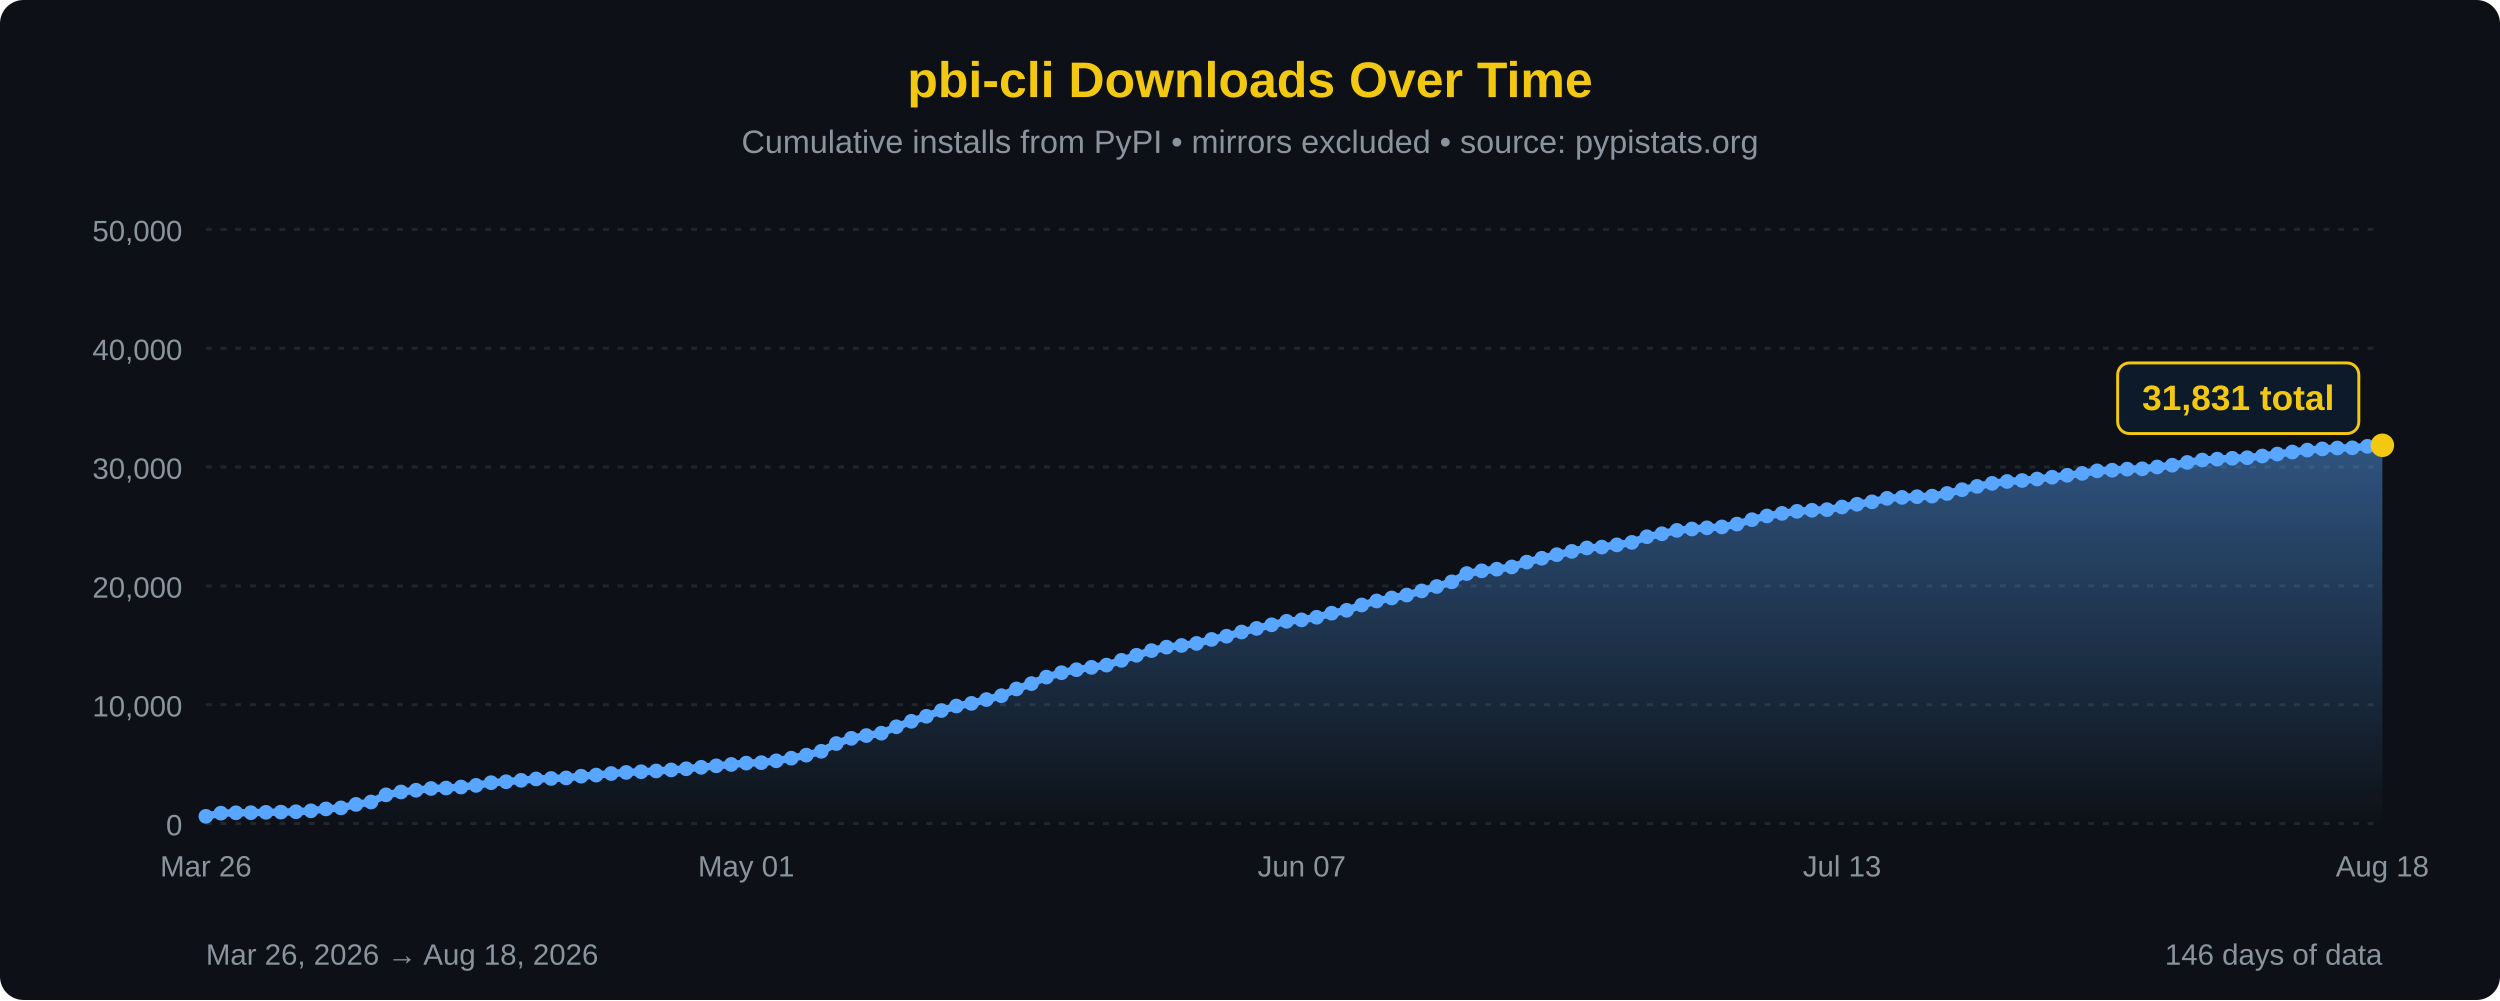
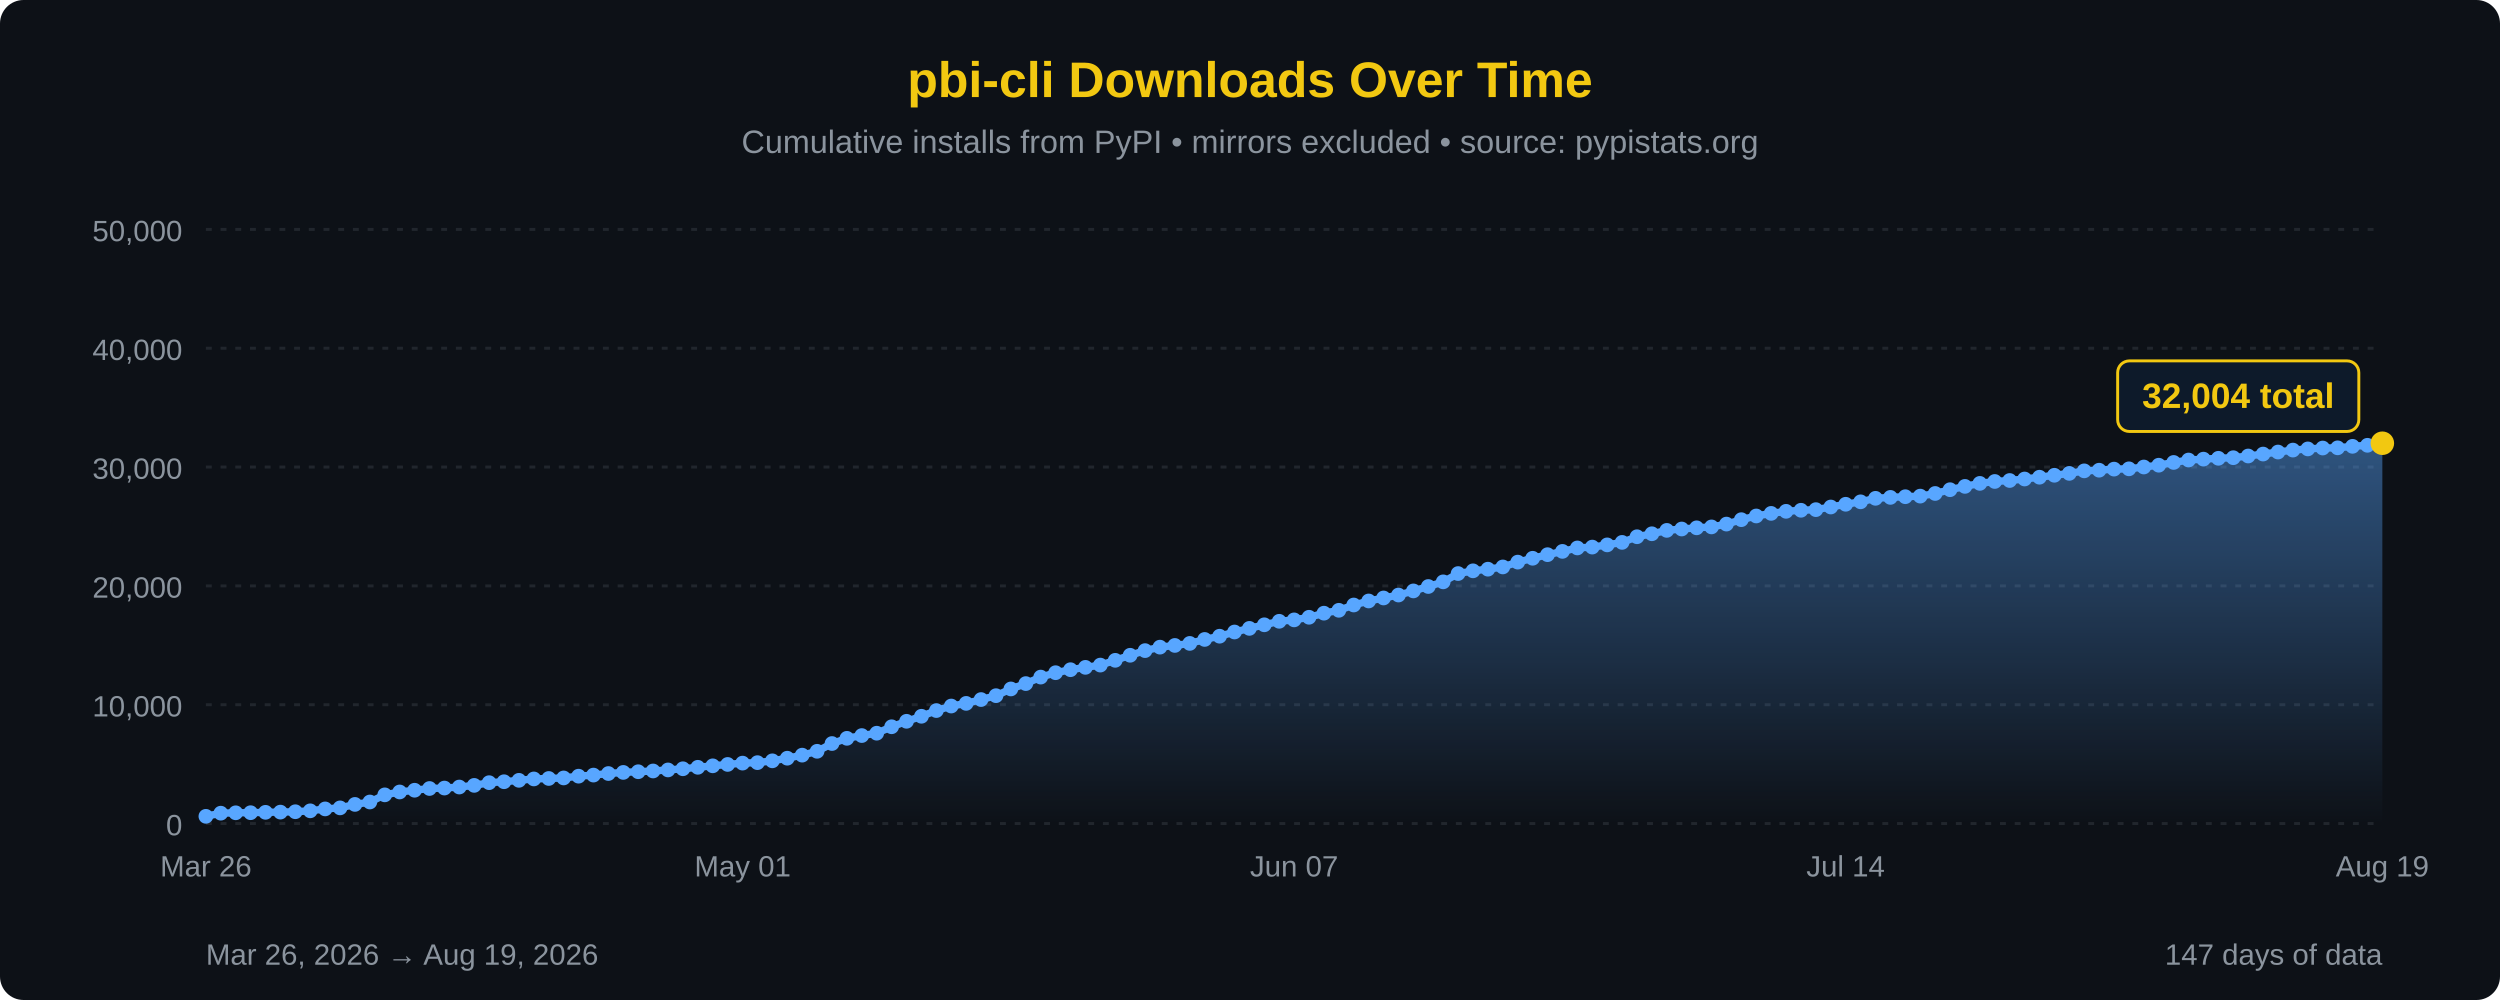
<svg xmlns="http://www.w3.org/2000/svg" width="850" height="340" viewBox="0 0 850 340">
  <defs>
    <linearGradient id="areaFill" x1="0" y1="0" x2="0" y2="1">
      <stop offset="0%" stop-color="#58a6ff" stop-opacity="0.45" />
      <stop offset="100%" stop-color="#58a6ff" stop-opacity="0" />
    </linearGradient>
  </defs>
  <rect width="100%" height="100%" fill="#0d1117" rx="8" />
  <text x="425" y="33" font-family="'Segoe UI', Arial, sans-serif" font-size="17" fill="#F2C811" text-anchor="middle" font-weight="bold">pbi-cli Downloads Over Time</text>
  <text x="425" y="52" font-family="'Segoe UI', Arial, sans-serif" font-size="11" fill="#8b949e" text-anchor="middle">Cumulative installs from PyPI • mirrors excluded • source: pypistats.org</text>
  <line x1="70" y1="280.0" x2="810" y2="280.0" stroke="#21262d" stroke-width="1" stroke-dasharray="2,3" />
  <line x1="70" y1="239.6" x2="810" y2="239.6" stroke="#21262d" stroke-width="1" stroke-dasharray="2,3" />
  <line x1="70" y1="199.2" x2="810" y2="199.2" stroke="#21262d" stroke-width="1" stroke-dasharray="2,3" />
  <line x1="70" y1="158.8" x2="810" y2="158.8" stroke="#21262d" stroke-width="1" stroke-dasharray="2,3" />
  <line x1="70" y1="118.4" x2="810" y2="118.4" stroke="#21262d" stroke-width="1" stroke-dasharray="2,3" />
  <line x1="70" y1="78.0" x2="810" y2="78.0" stroke="#21262d" stroke-width="1" stroke-dasharray="2,3" />
  <text x="62" y="284.0" font-family="'Segoe UI', Arial, sans-serif" font-size="10" fill="#8b949e" text-anchor="end">0</text>
  <text x="62" y="243.6" font-family="'Segoe UI', Arial, sans-serif" font-size="10" fill="#8b949e" text-anchor="end">10,000</text>
  <text x="62" y="203.2" font-family="'Segoe UI', Arial, sans-serif" font-size="10" fill="#8b949e" text-anchor="end">20,000</text>
  <text x="62" y="162.8" font-family="'Segoe UI', Arial, sans-serif" font-size="10" fill="#8b949e" text-anchor="end">30,000</text>
  <text x="62" y="122.4" font-family="'Segoe UI', Arial, sans-serif" font-size="10" fill="#8b949e" text-anchor="end">40,000</text>
  <text x="62" y="82.0" font-family="'Segoe UI', Arial, sans-serif" font-size="10" fill="#8b949e" text-anchor="end">50,000</text>
-   <path d="M 70.00,280 L 70.00,277.55 L 75.10,276.48 L 80.21,276.35 L 85.31,276.32 L 90.41,276.19 L 95.52,276.12 L 100.62,275.99 L 105.72,275.68 L 110.83,275.03 L 115.93,274.68 L 121.03,273.50 L 126.14,272.68 L 131.24,270.25 L 136.34,269.27 L 141.45,268.68 L 146.55,268.09 L 151.66,267.94 L 156.76,267.59 L 161.86,267.03 L 166.97,266.11 L 172.07,265.79 L 177.17,265.31 L 182.28,264.84 L 187.38,264.68 L 192.48,264.50 L 197.59,263.90 L 202.69,263.53 L 207.79,263.00 L 212.90,262.62 L 218.00,262.39 L 223.10,262.13 L 228.21,261.78 L 233.31,261.38 L 238.41,260.88 L 243.52,260.38 L 248.62,259.91 L 253.72,259.46 L 258.83,259.30 L 263.93,258.68 L 269.03,257.79 L 274.14,256.75 L 279.24,255.44 L 284.34,252.80 L 289.45,251.03 L 294.55,250.09 L 299.66,249.29 L 304.76,247.10 L 309.86,245.24 L 314.97,243.53 L 320.07,241.59 L 325.17,240.05 L 330.28,239.15 L 335.38,237.85 L 340.48,236.53 L 345.59,234.24 L 350.69,232.42 L 355.79,230.21 L 360.90,228.72 L 366.00,227.70 L 371.10,226.90 L 376.21,226.13 L 381.31,224.51 L 386.41,222.79 L 391.52,221.21 L 396.62,220.03 L 401.72,219.45 L 406.83,218.76 L 411.93,217.41 L 417.03,216.31 L 422.14,214.88 L 427.24,213.65 L 432.34,212.43 L 437.45,211.24 L 442.55,210.76 L 447.66,209.87 L 452.76,208.48 L 457.86,207.50 L 462.97,205.70 L 468.07,204.33 L 473.17,203.31 L 478.28,202.31 L 483.38,200.91 L 488.48,199.41 L 493.59,197.83 L 498.69,195.01 L 503.79,194.08 L 508.90,193.52 L 514.00,192.76 L 519.10,191.12 L 524.21,189.81 L 529.31,188.59 L 534.41,187.47 L 539.52,186.30 L 544.62,186.01 L 549.72,185.26 L 554.83,184.41 L 559.93,182.49 L 565.03,181.48 L 570.14,180.33 L 575.24,179.86 L 580.34,179.46 L 585.45,179.15 L 590.55,178.19 L 595.66,176.69 L 600.76,175.43 L 605.86,174.55 L 610.97,173.85 L 616.07,173.49 L 621.17,173.28 L 626.28,172.38 L 631.38,171.45 L 636.48,170.62 L 641.59,169.43 L 646.69,169.11 L 651.79,168.88 L 656.90,168.68 L 662.00,167.78 L 667.10,166.50 L 672.21,165.37 L 677.31,164.35 L 682.41,163.70 L 687.52,163.37 L 692.62,162.86 L 697.72,162.25 L 702.83,161.59 L 707.93,160.95 L 713.03,160.09 L 718.14,159.87 L 723.24,159.50 L 728.34,159.40 L 733.45,158.78 L 738.55,158.17 L 743.66,157.23 L 748.76,156.41 L 753.86,156.11 L 758.97,155.82 L 764.07,155.62 L 769.17,155.04 L 774.28,154.38 L 779.38,153.69 L 784.48,153.03 L 789.59,152.63 L 794.69,152.33 L 799.79,152.26 L 804.90,151.75 L 810.00,151.40 L 810.00,280 Z" fill="url(#areaFill)" />
-   <path d="M 70.00,277.55 L 75.10,276.48 L 80.21,276.35 L 85.31,276.32 L 90.41,276.19 L 95.52,276.12 L 100.62,275.99 L 105.72,275.68 L 110.83,275.03 L 115.93,274.68 L 121.03,273.50 L 126.14,272.68 L 131.24,270.25 L 136.34,269.27 L 141.45,268.68 L 146.55,268.09 L 151.66,267.94 L 156.76,267.59 L 161.86,267.03 L 166.97,266.11 L 172.07,265.79 L 177.17,265.31 L 182.28,264.84 L 187.38,264.68 L 192.48,264.50 L 197.59,263.90 L 202.69,263.53 L 207.79,263.00 L 212.90,262.62 L 218.00,262.39 L 223.10,262.13 L 228.21,261.78 L 233.31,261.38 L 238.41,260.88 L 243.52,260.38 L 248.62,259.91 L 253.72,259.46 L 258.83,259.30 L 263.93,258.68 L 269.03,257.79 L 274.14,256.75 L 279.24,255.44 L 284.34,252.80 L 289.45,251.03 L 294.55,250.09 L 299.66,249.29 L 304.76,247.10 L 309.86,245.24 L 314.97,243.53 L 320.07,241.59 L 325.17,240.05 L 330.28,239.15 L 335.38,237.85 L 340.48,236.53 L 345.59,234.24 L 350.69,232.42 L 355.79,230.21 L 360.90,228.72 L 366.00,227.70 L 371.10,226.90 L 376.21,226.13 L 381.31,224.51 L 386.41,222.79 L 391.52,221.21 L 396.62,220.03 L 401.72,219.45 L 406.83,218.76 L 411.93,217.41 L 417.03,216.31 L 422.14,214.88 L 427.24,213.65 L 432.34,212.43 L 437.45,211.24 L 442.55,210.76 L 447.66,209.87 L 452.76,208.48 L 457.86,207.50 L 462.97,205.70 L 468.07,204.33 L 473.17,203.31 L 478.28,202.31 L 483.38,200.91 L 488.48,199.41 L 493.59,197.83 L 498.69,195.01 L 503.79,194.08 L 508.90,193.52 L 514.00,192.76 L 519.10,191.12 L 524.21,189.81 L 529.31,188.59 L 534.41,187.47 L 539.52,186.30 L 544.62,186.01 L 549.72,185.26 L 554.83,184.41 L 559.93,182.49 L 565.03,181.48 L 570.14,180.33 L 575.24,179.86 L 580.34,179.46 L 585.45,179.15 L 590.55,178.19 L 595.66,176.69 L 600.76,175.43 L 605.86,174.55 L 610.97,173.85 L 616.07,173.49 L 621.17,173.28 L 626.28,172.38 L 631.38,171.45 L 636.48,170.62 L 641.59,169.43 L 646.69,169.11 L 651.79,168.88 L 656.90,168.68 L 662.00,167.78 L 667.10,166.50 L 672.21,165.37 L 677.31,164.35 L 682.41,163.70 L 687.52,163.37 L 692.62,162.86 L 697.72,162.25 L 702.83,161.59 L 707.93,160.95 L 713.03,160.09 L 718.14,159.87 L 723.24,159.50 L 728.34,159.40 L 733.45,158.78 L 738.55,158.17 L 743.66,157.23 L 748.76,156.41 L 753.86,156.11 L 758.97,155.82 L 764.07,155.62 L 769.17,155.04 L 774.28,154.38 L 779.38,153.69 L 784.48,153.03 L 789.59,152.63 L 794.69,152.33 L 799.79,152.26 L 804.90,151.75 L 810.00,151.40" fill="none" stroke="#58a6ff" stroke-width="2.5" stroke-linejoin="round" stroke-linecap="round" />
+   <path d="M 70.00,280 L 70.00,277.55 L 75.07,276.48 L 80.14,276.35 L 85.21,276.32 L 90.27,276.19 L 95.34,276.12 L 100.41,275.99 L 105.48,275.68 L 110.55,275.03 L 115.62,274.68 L 120.68,273.50 L 125.75,272.68 L 130.82,270.25 L 135.89,269.27 L 140.96,268.68 L 146.03,268.09 L 151.10,267.94 L 156.16,267.59 L 161.23,267.03 L 166.30,266.11 L 171.37,265.79 L 176.44,265.31 L 181.51,264.84 L 186.58,264.68 L 191.64,264.50 L 196.71,263.90 L 201.78,263.53 L 206.85,263.00 L 211.92,262.62 L 216.99,262.39 L 222.05,262.13 L 227.12,261.78 L 232.19,261.38 L 237.26,260.88 L 242.33,260.38 L 247.40,259.91 L 252.47,259.46 L 257.53,259.30 L 262.60,258.68 L 267.67,257.79 L 272.74,256.75 L 277.81,255.44 L 282.88,252.80 L 287.95,251.03 L 293.01,250.09 L 298.08,249.29 L 303.15,247.10 L 308.22,245.24 L 313.29,243.53 L 318.36,241.59 L 323.42,240.05 L 328.49,239.15 L 333.56,237.85 L 338.63,236.53 L 343.70,234.24 L 348.77,232.42 L 353.84,230.21 L 358.90,228.72 L 363.97,227.70 L 369.04,226.90 L 374.11,226.13 L 379.18,224.51 L 384.25,222.79 L 389.32,221.21 L 394.38,220.03 L 399.45,219.45 L 404.52,218.76 L 409.59,217.41 L 414.66,216.31 L 419.73,214.88 L 424.79,213.65 L 429.86,212.43 L 434.93,211.24 L 440.00,210.76 L 445.07,209.87 L 450.14,208.48 L 455.21,207.50 L 460.27,205.70 L 465.34,204.33 L 470.41,203.31 L 475.48,202.31 L 480.55,200.91 L 485.62,199.41 L 490.68,197.83 L 495.75,195.01 L 500.82,194.08 L 505.89,193.52 L 510.96,192.76 L 516.03,191.12 L 521.10,189.81 L 526.16,188.59 L 531.23,187.47 L 536.30,186.30 L 541.37,186.01 L 546.44,185.26 L 551.51,184.41 L 556.58,182.49 L 561.64,181.48 L 566.71,180.33 L 571.78,179.86 L 576.85,179.46 L 581.92,179.15 L 586.99,178.19 L 592.05,176.69 L 597.12,175.43 L 602.19,174.55 L 607.26,173.85 L 612.33,173.49 L 617.40,173.28 L 622.47,172.38 L 627.53,171.45 L 632.60,170.62 L 637.67,169.43 L 642.74,169.11 L 647.81,168.88 L 652.88,168.68 L 657.95,167.78 L 663.01,166.50 L 668.08,165.37 L 673.15,164.35 L 678.22,163.70 L 683.29,163.37 L 688.36,162.86 L 693.42,162.25 L 698.49,161.59 L 703.56,160.95 L 708.63,160.09 L 713.70,159.87 L 718.77,159.50 L 723.84,159.40 L 728.90,158.78 L 733.97,158.17 L 739.04,157.23 L 744.11,156.41 L 749.18,156.11 L 754.25,155.82 L 759.32,155.62 L 764.38,155.04 L 769.45,154.38 L 774.52,153.69 L 779.59,153.03 L 784.66,152.63 L 789.73,152.33 L 794.79,152.26 L 799.86,151.75 L 804.93,151.40 L 810.00,150.70 L 810.00,280 Z" fill="url(#areaFill)" />
+   <path d="M 70.00,277.55 L 75.07,276.48 L 80.14,276.35 L 85.21,276.32 L 90.27,276.19 L 95.34,276.12 L 100.41,275.99 L 105.48,275.68 L 110.55,275.03 L 115.62,274.68 L 120.68,273.50 L 125.75,272.68 L 130.82,270.25 L 135.89,269.27 L 140.96,268.68 L 146.03,268.09 L 151.10,267.94 L 156.16,267.59 L 161.23,267.03 L 166.30,266.11 L 171.37,265.79 L 176.44,265.31 L 181.51,264.84 L 186.58,264.68 L 191.64,264.50 L 196.71,263.90 L 201.78,263.53 L 206.85,263.00 L 211.92,262.62 L 216.99,262.39 L 222.05,262.13 L 227.12,261.78 L 232.19,261.38 L 237.26,260.88 L 242.33,260.38 L 247.40,259.91 L 252.47,259.46 L 257.53,259.30 L 262.60,258.68 L 267.67,257.79 L 272.74,256.75 L 277.81,255.44 L 282.88,252.80 L 287.95,251.03 L 293.01,250.09 L 298.08,249.29 L 303.15,247.10 L 308.22,245.24 L 313.29,243.53 L 318.36,241.59 L 323.42,240.05 L 328.49,239.15 L 333.56,237.85 L 338.63,236.53 L 343.70,234.24 L 348.77,232.42 L 353.84,230.21 L 358.90,228.72 L 363.97,227.70 L 369.04,226.90 L 374.11,226.13 L 379.18,224.51 L 384.25,222.79 L 389.32,221.21 L 394.38,220.03 L 399.45,219.45 L 404.52,218.76 L 409.59,217.41 L 414.66,216.31 L 419.73,214.88 L 424.79,213.65 L 429.86,212.43 L 434.93,211.24 L 440.00,210.76 L 445.07,209.87 L 450.14,208.48 L 455.21,207.50 L 460.27,205.70 L 465.34,204.33 L 470.41,203.31 L 475.48,202.31 L 480.55,200.91 L 485.62,199.41 L 490.68,197.83 L 495.75,195.01 L 500.82,194.08 L 505.89,193.52 L 510.96,192.76 L 516.03,191.12 L 521.10,189.81 L 526.16,188.59 L 531.23,187.47 L 536.30,186.30 L 541.37,186.01 L 546.44,185.26 L 551.51,184.41 L 556.58,182.49 L 561.64,181.48 L 566.71,180.33 L 571.78,179.86 L 576.85,179.46 L 581.92,179.15 L 586.99,178.19 L 592.05,176.69 L 597.12,175.43 L 602.19,174.55 L 607.26,173.85 L 612.33,173.49 L 617.40,173.28 L 622.47,172.38 L 627.53,171.45 L 632.60,170.62 L 637.67,169.43 L 642.74,169.11 L 647.81,168.88 L 652.88,168.68 L 657.95,167.78 L 663.01,166.50 L 668.08,165.37 L 673.15,164.35 L 678.22,163.70 L 683.29,163.37 L 688.36,162.86 L 693.42,162.25 L 698.49,161.59 L 703.56,160.95 L 708.63,160.09 L 713.70,159.87 L 718.77,159.50 L 723.84,159.40 L 728.90,158.78 L 733.97,158.17 L 739.04,157.23 L 744.11,156.41 L 749.18,156.11 L 754.25,155.82 L 759.32,155.62 L 764.38,155.04 L 769.45,154.38 L 774.52,153.69 L 779.59,153.03 L 784.66,152.63 L 789.73,152.33 L 794.79,152.26 L 799.86,151.75 L 804.93,151.40 L 810.00,150.70" fill="none" stroke="#58a6ff" stroke-width="2.5" stroke-linejoin="round" stroke-linecap="round" />
  <circle cx="70.00" cy="277.55" r="2.5" fill="#58a6ff" />
-   <circle cx="75.10" cy="276.48" r="2.5" fill="#58a6ff" />
-   <circle cx="80.21" cy="276.35" r="2.5" fill="#58a6ff" />
-   <circle cx="85.31" cy="276.32" r="2.5" fill="#58a6ff" />
-   <circle cx="90.41" cy="276.19" r="2.5" fill="#58a6ff" />
-   <circle cx="95.52" cy="276.12" r="2.5" fill="#58a6ff" />
-   <circle cx="100.62" cy="275.99" r="2.5" fill="#58a6ff" />
-   <circle cx="105.72" cy="275.68" r="2.5" fill="#58a6ff" />
-   <circle cx="110.83" cy="275.03" r="2.5" fill="#58a6ff" />
-   <circle cx="115.93" cy="274.68" r="2.5" fill="#58a6ff" />
-   <circle cx="121.03" cy="273.50" r="2.5" fill="#58a6ff" />
-   <circle cx="126.14" cy="272.68" r="2.5" fill="#58a6ff" />
-   <circle cx="131.24" cy="270.25" r="2.5" fill="#58a6ff" />
-   <circle cx="136.34" cy="269.27" r="2.5" fill="#58a6ff" />
-   <circle cx="141.45" cy="268.68" r="2.5" fill="#58a6ff" />
-   <circle cx="146.55" cy="268.09" r="2.5" fill="#58a6ff" />
-   <circle cx="151.66" cy="267.94" r="2.5" fill="#58a6ff" />
-   <circle cx="156.76" cy="267.59" r="2.5" fill="#58a6ff" />
-   <circle cx="161.86" cy="267.03" r="2.5" fill="#58a6ff" />
-   <circle cx="166.97" cy="266.11" r="2.5" fill="#58a6ff" />
-   <circle cx="172.07" cy="265.79" r="2.5" fill="#58a6ff" />
-   <circle cx="177.17" cy="265.31" r="2.5" fill="#58a6ff" />
-   <circle cx="182.28" cy="264.84" r="2.5" fill="#58a6ff" />
-   <circle cx="187.38" cy="264.68" r="2.5" fill="#58a6ff" />
-   <circle cx="192.48" cy="264.50" r="2.5" fill="#58a6ff" />
-   <circle cx="197.59" cy="263.90" r="2.5" fill="#58a6ff" />
-   <circle cx="202.69" cy="263.53" r="2.5" fill="#58a6ff" />
-   <circle cx="207.79" cy="263.00" r="2.5" fill="#58a6ff" />
-   <circle cx="212.90" cy="262.62" r="2.5" fill="#58a6ff" />
-   <circle cx="218.00" cy="262.39" r="2.5" fill="#58a6ff" />
-   <circle cx="223.10" cy="262.13" r="2.5" fill="#58a6ff" />
-   <circle cx="228.21" cy="261.78" r="2.5" fill="#58a6ff" />
-   <circle cx="233.31" cy="261.38" r="2.5" fill="#58a6ff" />
-   <circle cx="238.41" cy="260.88" r="2.5" fill="#58a6ff" />
-   <circle cx="243.52" cy="260.38" r="2.5" fill="#58a6ff" />
-   <circle cx="248.62" cy="259.91" r="2.5" fill="#58a6ff" />
-   <circle cx="253.72" cy="259.46" r="2.5" fill="#58a6ff" />
-   <circle cx="258.83" cy="259.30" r="2.5" fill="#58a6ff" />
-   <circle cx="263.93" cy="258.68" r="2.5" fill="#58a6ff" />
-   <circle cx="269.03" cy="257.79" r="2.5" fill="#58a6ff" />
-   <circle cx="274.14" cy="256.75" r="2.5" fill="#58a6ff" />
-   <circle cx="279.24" cy="255.44" r="2.5" fill="#58a6ff" />
-   <circle cx="284.34" cy="252.80" r="2.5" fill="#58a6ff" />
-   <circle cx="289.45" cy="251.03" r="2.5" fill="#58a6ff" />
-   <circle cx="294.55" cy="250.09" r="2.5" fill="#58a6ff" />
-   <circle cx="299.66" cy="249.29" r="2.5" fill="#58a6ff" />
-   <circle cx="304.76" cy="247.10" r="2.5" fill="#58a6ff" />
-   <circle cx="309.86" cy="245.24" r="2.5" fill="#58a6ff" />
-   <circle cx="314.97" cy="243.53" r="2.5" fill="#58a6ff" />
-   <circle cx="320.07" cy="241.59" r="2.5" fill="#58a6ff" />
-   <circle cx="325.17" cy="240.05" r="2.5" fill="#58a6ff" />
-   <circle cx="330.28" cy="239.15" r="2.5" fill="#58a6ff" />
-   <circle cx="335.38" cy="237.85" r="2.5" fill="#58a6ff" />
-   <circle cx="340.48" cy="236.53" r="2.5" fill="#58a6ff" />
-   <circle cx="345.59" cy="234.24" r="2.5" fill="#58a6ff" />
-   <circle cx="350.69" cy="232.42" r="2.5" fill="#58a6ff" />
-   <circle cx="355.79" cy="230.21" r="2.5" fill="#58a6ff" />
-   <circle cx="360.90" cy="228.72" r="2.5" fill="#58a6ff" />
-   <circle cx="366.00" cy="227.70" r="2.5" fill="#58a6ff" />
-   <circle cx="371.10" cy="226.90" r="2.5" fill="#58a6ff" />
-   <circle cx="376.21" cy="226.13" r="2.5" fill="#58a6ff" />
-   <circle cx="381.31" cy="224.51" r="2.5" fill="#58a6ff" />
-   <circle cx="386.41" cy="222.79" r="2.5" fill="#58a6ff" />
-   <circle cx="391.52" cy="221.21" r="2.5" fill="#58a6ff" />
-   <circle cx="396.62" cy="220.03" r="2.5" fill="#58a6ff" />
-   <circle cx="401.72" cy="219.45" r="2.5" fill="#58a6ff" />
-   <circle cx="406.83" cy="218.76" r="2.5" fill="#58a6ff" />
-   <circle cx="411.93" cy="217.41" r="2.5" fill="#58a6ff" />
-   <circle cx="417.03" cy="216.31" r="2.5" fill="#58a6ff" />
-   <circle cx="422.14" cy="214.88" r="2.5" fill="#58a6ff" />
-   <circle cx="427.24" cy="213.65" r="2.5" fill="#58a6ff" />
-   <circle cx="432.34" cy="212.43" r="2.5" fill="#58a6ff" />
-   <circle cx="437.45" cy="211.24" r="2.5" fill="#58a6ff" />
-   <circle cx="442.55" cy="210.76" r="2.5" fill="#58a6ff" />
-   <circle cx="447.66" cy="209.87" r="2.5" fill="#58a6ff" />
-   <circle cx="452.76" cy="208.48" r="2.5" fill="#58a6ff" />
-   <circle cx="457.86" cy="207.50" r="2.5" fill="#58a6ff" />
-   <circle cx="462.97" cy="205.70" r="2.5" fill="#58a6ff" />
-   <circle cx="468.07" cy="204.33" r="2.5" fill="#58a6ff" />
-   <circle cx="473.17" cy="203.31" r="2.5" fill="#58a6ff" />
-   <circle cx="478.28" cy="202.31" r="2.5" fill="#58a6ff" />
-   <circle cx="483.38" cy="200.91" r="2.5" fill="#58a6ff" />
-   <circle cx="488.48" cy="199.41" r="2.5" fill="#58a6ff" />
-   <circle cx="493.59" cy="197.83" r="2.5" fill="#58a6ff" />
-   <circle cx="498.69" cy="195.01" r="2.5" fill="#58a6ff" />
-   <circle cx="503.79" cy="194.08" r="2.5" fill="#58a6ff" />
-   <circle cx="508.90" cy="193.52" r="2.5" fill="#58a6ff" />
-   <circle cx="514.00" cy="192.76" r="2.5" fill="#58a6ff" />
-   <circle cx="519.10" cy="191.12" r="2.5" fill="#58a6ff" />
-   <circle cx="524.21" cy="189.81" r="2.5" fill="#58a6ff" />
-   <circle cx="529.31" cy="188.59" r="2.5" fill="#58a6ff" />
-   <circle cx="534.41" cy="187.47" r="2.5" fill="#58a6ff" />
-   <circle cx="539.52" cy="186.30" r="2.5" fill="#58a6ff" />
-   <circle cx="544.62" cy="186.01" r="2.5" fill="#58a6ff" />
-   <circle cx="549.72" cy="185.26" r="2.5" fill="#58a6ff" />
-   <circle cx="554.83" cy="184.41" r="2.5" fill="#58a6ff" />
-   <circle cx="559.93" cy="182.49" r="2.5" fill="#58a6ff" />
-   <circle cx="565.03" cy="181.48" r="2.5" fill="#58a6ff" />
-   <circle cx="570.14" cy="180.33" r="2.5" fill="#58a6ff" />
-   <circle cx="575.24" cy="179.86" r="2.5" fill="#58a6ff" />
-   <circle cx="580.34" cy="179.46" r="2.5" fill="#58a6ff" />
-   <circle cx="585.45" cy="179.15" r="2.5" fill="#58a6ff" />
-   <circle cx="590.55" cy="178.19" r="2.5" fill="#58a6ff" />
-   <circle cx="595.66" cy="176.69" r="2.5" fill="#58a6ff" />
-   <circle cx="600.76" cy="175.43" r="2.5" fill="#58a6ff" />
-   <circle cx="605.86" cy="174.55" r="2.5" fill="#58a6ff" />
-   <circle cx="610.97" cy="173.85" r="2.5" fill="#58a6ff" />
-   <circle cx="616.07" cy="173.49" r="2.5" fill="#58a6ff" />
-   <circle cx="621.17" cy="173.28" r="2.5" fill="#58a6ff" />
-   <circle cx="626.28" cy="172.38" r="2.5" fill="#58a6ff" />
-   <circle cx="631.38" cy="171.45" r="2.5" fill="#58a6ff" />
-   <circle cx="636.48" cy="170.62" r="2.5" fill="#58a6ff" />
-   <circle cx="641.59" cy="169.43" r="2.5" fill="#58a6ff" />
-   <circle cx="646.69" cy="169.11" r="2.5" fill="#58a6ff" />
-   <circle cx="651.79" cy="168.88" r="2.5" fill="#58a6ff" />
-   <circle cx="656.90" cy="168.68" r="2.5" fill="#58a6ff" />
-   <circle cx="662.00" cy="167.78" r="2.5" fill="#58a6ff" />
-   <circle cx="667.10" cy="166.50" r="2.5" fill="#58a6ff" />
-   <circle cx="672.21" cy="165.37" r="2.5" fill="#58a6ff" />
-   <circle cx="677.31" cy="164.35" r="2.5" fill="#58a6ff" />
-   <circle cx="682.41" cy="163.70" r="2.5" fill="#58a6ff" />
-   <circle cx="687.52" cy="163.37" r="2.5" fill="#58a6ff" />
-   <circle cx="692.62" cy="162.86" r="2.5" fill="#58a6ff" />
-   <circle cx="697.72" cy="162.25" r="2.5" fill="#58a6ff" />
-   <circle cx="702.83" cy="161.59" r="2.5" fill="#58a6ff" />
-   <circle cx="707.93" cy="160.95" r="2.5" fill="#58a6ff" />
-   <circle cx="713.03" cy="160.09" r="2.5" fill="#58a6ff" />
-   <circle cx="718.14" cy="159.87" r="2.5" fill="#58a6ff" />
-   <circle cx="723.24" cy="159.50" r="2.5" fill="#58a6ff" />
-   <circle cx="728.34" cy="159.40" r="2.5" fill="#58a6ff" />
-   <circle cx="733.45" cy="158.78" r="2.5" fill="#58a6ff" />
-   <circle cx="738.55" cy="158.17" r="2.5" fill="#58a6ff" />
-   <circle cx="743.66" cy="157.23" r="2.5" fill="#58a6ff" />
-   <circle cx="748.76" cy="156.41" r="2.5" fill="#58a6ff" />
-   <circle cx="753.86" cy="156.11" r="2.5" fill="#58a6ff" />
-   <circle cx="758.97" cy="155.82" r="2.5" fill="#58a6ff" />
-   <circle cx="764.07" cy="155.62" r="2.5" fill="#58a6ff" />
-   <circle cx="769.17" cy="155.04" r="2.5" fill="#58a6ff" />
-   <circle cx="774.28" cy="154.38" r="2.5" fill="#58a6ff" />
-   <circle cx="779.38" cy="153.69" r="2.5" fill="#58a6ff" />
-   <circle cx="784.48" cy="153.03" r="2.5" fill="#58a6ff" />
-   <circle cx="789.59" cy="152.63" r="2.5" fill="#58a6ff" />
-   <circle cx="794.69" cy="152.33" r="2.5" fill="#58a6ff" />
-   <circle cx="799.79" cy="152.26" r="2.5" fill="#58a6ff" />
-   <circle cx="804.90" cy="151.75" r="2.5" fill="#58a6ff" />
-   <circle cx="810.00" cy="151.40" r="4" fill="#F2C811" />
-   <rect x="720.0" y="123.4" width="82" height="24" rx="4" fill="#0d1a2a" stroke="#F2C811" stroke-width="1" />
-   <text x="761.0" y="139.4" font-family="'Segoe UI', Arial, sans-serif" font-size="12" fill="#F2C811" text-anchor="middle" font-weight="bold">31,831 total</text>
+   <circle cx="75.07" cy="276.48" r="2.5" fill="#58a6ff" />
+   <circle cx="80.14" cy="276.35" r="2.5" fill="#58a6ff" />
+   <circle cx="85.21" cy="276.32" r="2.5" fill="#58a6ff" />
+   <circle cx="90.27" cy="276.19" r="2.5" fill="#58a6ff" />
+   <circle cx="95.34" cy="276.12" r="2.5" fill="#58a6ff" />
+   <circle cx="100.41" cy="275.99" r="2.5" fill="#58a6ff" />
+   <circle cx="105.48" cy="275.68" r="2.5" fill="#58a6ff" />
+   <circle cx="110.55" cy="275.03" r="2.5" fill="#58a6ff" />
+   <circle cx="115.62" cy="274.68" r="2.5" fill="#58a6ff" />
+   <circle cx="120.68" cy="273.50" r="2.5" fill="#58a6ff" />
+   <circle cx="125.75" cy="272.68" r="2.5" fill="#58a6ff" />
+   <circle cx="130.82" cy="270.25" r="2.5" fill="#58a6ff" />
+   <circle cx="135.89" cy="269.27" r="2.5" fill="#58a6ff" />
+   <circle cx="140.96" cy="268.68" r="2.5" fill="#58a6ff" />
+   <circle cx="146.03" cy="268.09" r="2.5" fill="#58a6ff" />
+   <circle cx="151.10" cy="267.94" r="2.5" fill="#58a6ff" />
+   <circle cx="156.16" cy="267.59" r="2.5" fill="#58a6ff" />
+   <circle cx="161.23" cy="267.03" r="2.5" fill="#58a6ff" />
+   <circle cx="166.30" cy="266.11" r="2.5" fill="#58a6ff" />
+   <circle cx="171.37" cy="265.79" r="2.5" fill="#58a6ff" />
+   <circle cx="176.44" cy="265.31" r="2.5" fill="#58a6ff" />
+   <circle cx="181.51" cy="264.84" r="2.5" fill="#58a6ff" />
+   <circle cx="186.58" cy="264.68" r="2.5" fill="#58a6ff" />
+   <circle cx="191.64" cy="264.50" r="2.5" fill="#58a6ff" />
+   <circle cx="196.71" cy="263.90" r="2.5" fill="#58a6ff" />
+   <circle cx="201.78" cy="263.53" r="2.5" fill="#58a6ff" />
+   <circle cx="206.85" cy="263.00" r="2.5" fill="#58a6ff" />
+   <circle cx="211.92" cy="262.62" r="2.5" fill="#58a6ff" />
+   <circle cx="216.99" cy="262.39" r="2.5" fill="#58a6ff" />
+   <circle cx="222.05" cy="262.13" r="2.5" fill="#58a6ff" />
+   <circle cx="227.12" cy="261.78" r="2.5" fill="#58a6ff" />
+   <circle cx="232.19" cy="261.38" r="2.5" fill="#58a6ff" />
+   <circle cx="237.26" cy="260.88" r="2.5" fill="#58a6ff" />
+   <circle cx="242.33" cy="260.38" r="2.5" fill="#58a6ff" />
+   <circle cx="247.40" cy="259.91" r="2.5" fill="#58a6ff" />
+   <circle cx="252.47" cy="259.46" r="2.5" fill="#58a6ff" />
+   <circle cx="257.53" cy="259.30" r="2.5" fill="#58a6ff" />
+   <circle cx="262.60" cy="258.68" r="2.5" fill="#58a6ff" />
+   <circle cx="267.67" cy="257.79" r="2.5" fill="#58a6ff" />
+   <circle cx="272.74" cy="256.75" r="2.5" fill="#58a6ff" />
+   <circle cx="277.81" cy="255.44" r="2.5" fill="#58a6ff" />
+   <circle cx="282.88" cy="252.80" r="2.5" fill="#58a6ff" />
+   <circle cx="287.95" cy="251.03" r="2.5" fill="#58a6ff" />
+   <circle cx="293.01" cy="250.09" r="2.5" fill="#58a6ff" />
+   <circle cx="298.08" cy="249.29" r="2.5" fill="#58a6ff" />
+   <circle cx="303.15" cy="247.10" r="2.5" fill="#58a6ff" />
+   <circle cx="308.22" cy="245.24" r="2.5" fill="#58a6ff" />
+   <circle cx="313.29" cy="243.53" r="2.5" fill="#58a6ff" />
+   <circle cx="318.36" cy="241.59" r="2.5" fill="#58a6ff" />
+   <circle cx="323.42" cy="240.05" r="2.5" fill="#58a6ff" />
+   <circle cx="328.49" cy="239.15" r="2.5" fill="#58a6ff" />
+   <circle cx="333.56" cy="237.85" r="2.5" fill="#58a6ff" />
+   <circle cx="338.63" cy="236.53" r="2.5" fill="#58a6ff" />
+   <circle cx="343.70" cy="234.24" r="2.5" fill="#58a6ff" />
+   <circle cx="348.77" cy="232.42" r="2.5" fill="#58a6ff" />
+   <circle cx="353.84" cy="230.21" r="2.5" fill="#58a6ff" />
+   <circle cx="358.90" cy="228.72" r="2.5" fill="#58a6ff" />
+   <circle cx="363.97" cy="227.70" r="2.5" fill="#58a6ff" />
+   <circle cx="369.04" cy="226.90" r="2.5" fill="#58a6ff" />
+   <circle cx="374.11" cy="226.13" r="2.5" fill="#58a6ff" />
+   <circle cx="379.18" cy="224.51" r="2.5" fill="#58a6ff" />
+   <circle cx="384.25" cy="222.79" r="2.5" fill="#58a6ff" />
+   <circle cx="389.32" cy="221.21" r="2.5" fill="#58a6ff" />
+   <circle cx="394.38" cy="220.03" r="2.5" fill="#58a6ff" />
+   <circle cx="399.45" cy="219.45" r="2.5" fill="#58a6ff" />
+   <circle cx="404.52" cy="218.76" r="2.5" fill="#58a6ff" />
+   <circle cx="409.59" cy="217.41" r="2.5" fill="#58a6ff" />
+   <circle cx="414.66" cy="216.31" r="2.5" fill="#58a6ff" />
+   <circle cx="419.73" cy="214.88" r="2.5" fill="#58a6ff" />
+   <circle cx="424.79" cy="213.65" r="2.5" fill="#58a6ff" />
+   <circle cx="429.86" cy="212.43" r="2.5" fill="#58a6ff" />
+   <circle cx="434.93" cy="211.24" r="2.5" fill="#58a6ff" />
+   <circle cx="440.00" cy="210.76" r="2.5" fill="#58a6ff" />
+   <circle cx="445.07" cy="209.87" r="2.5" fill="#58a6ff" />
+   <circle cx="450.14" cy="208.48" r="2.5" fill="#58a6ff" />
+   <circle cx="455.21" cy="207.50" r="2.5" fill="#58a6ff" />
+   <circle cx="460.27" cy="205.70" r="2.5" fill="#58a6ff" />
+   <circle cx="465.34" cy="204.33" r="2.5" fill="#58a6ff" />
+   <circle cx="470.41" cy="203.31" r="2.5" fill="#58a6ff" />
+   <circle cx="475.48" cy="202.31" r="2.5" fill="#58a6ff" />
+   <circle cx="480.55" cy="200.91" r="2.5" fill="#58a6ff" />
+   <circle cx="485.62" cy="199.41" r="2.5" fill="#58a6ff" />
+   <circle cx="490.68" cy="197.83" r="2.5" fill="#58a6ff" />
+   <circle cx="495.75" cy="195.01" r="2.5" fill="#58a6ff" />
+   <circle cx="500.82" cy="194.08" r="2.5" fill="#58a6ff" />
+   <circle cx="505.89" cy="193.52" r="2.5" fill="#58a6ff" />
+   <circle cx="510.96" cy="192.76" r="2.5" fill="#58a6ff" />
+   <circle cx="516.03" cy="191.12" r="2.5" fill="#58a6ff" />
+   <circle cx="521.10" cy="189.81" r="2.5" fill="#58a6ff" />
+   <circle cx="526.16" cy="188.59" r="2.5" fill="#58a6ff" />
+   <circle cx="531.23" cy="187.47" r="2.5" fill="#58a6ff" />
+   <circle cx="536.30" cy="186.30" r="2.5" fill="#58a6ff" />
+   <circle cx="541.37" cy="186.01" r="2.5" fill="#58a6ff" />
+   <circle cx="546.44" cy="185.26" r="2.5" fill="#58a6ff" />
+   <circle cx="551.51" cy="184.41" r="2.5" fill="#58a6ff" />
+   <circle cx="556.58" cy="182.49" r="2.5" fill="#58a6ff" />
+   <circle cx="561.64" cy="181.48" r="2.5" fill="#58a6ff" />
+   <circle cx="566.71" cy="180.33" r="2.5" fill="#58a6ff" />
+   <circle cx="571.78" cy="179.86" r="2.5" fill="#58a6ff" />
+   <circle cx="576.85" cy="179.46" r="2.5" fill="#58a6ff" />
+   <circle cx="581.92" cy="179.15" r="2.5" fill="#58a6ff" />
+   <circle cx="586.99" cy="178.19" r="2.5" fill="#58a6ff" />
+   <circle cx="592.05" cy="176.69" r="2.5" fill="#58a6ff" />
+   <circle cx="597.12" cy="175.43" r="2.5" fill="#58a6ff" />
+   <circle cx="602.19" cy="174.55" r="2.5" fill="#58a6ff" />
+   <circle cx="607.26" cy="173.85" r="2.5" fill="#58a6ff" />
+   <circle cx="612.33" cy="173.49" r="2.5" fill="#58a6ff" />
+   <circle cx="617.40" cy="173.28" r="2.5" fill="#58a6ff" />
+   <circle cx="622.47" cy="172.38" r="2.5" fill="#58a6ff" />
+   <circle cx="627.53" cy="171.45" r="2.5" fill="#58a6ff" />
+   <circle cx="632.60" cy="170.62" r="2.5" fill="#58a6ff" />
+   <circle cx="637.67" cy="169.43" r="2.5" fill="#58a6ff" />
+   <circle cx="642.74" cy="169.11" r="2.5" fill="#58a6ff" />
+   <circle cx="647.81" cy="168.88" r="2.5" fill="#58a6ff" />
+   <circle cx="652.88" cy="168.68" r="2.5" fill="#58a6ff" />
+   <circle cx="657.95" cy="167.78" r="2.5" fill="#58a6ff" />
+   <circle cx="663.01" cy="166.50" r="2.5" fill="#58a6ff" />
+   <circle cx="668.08" cy="165.37" r="2.5" fill="#58a6ff" />
+   <circle cx="673.15" cy="164.35" r="2.5" fill="#58a6ff" />
+   <circle cx="678.22" cy="163.70" r="2.5" fill="#58a6ff" />
+   <circle cx="683.29" cy="163.37" r="2.5" fill="#58a6ff" />
+   <circle cx="688.36" cy="162.86" r="2.5" fill="#58a6ff" />
+   <circle cx="693.42" cy="162.25" r="2.5" fill="#58a6ff" />
+   <circle cx="698.49" cy="161.59" r="2.5" fill="#58a6ff" />
+   <circle cx="703.56" cy="160.95" r="2.5" fill="#58a6ff" />
+   <circle cx="708.63" cy="160.09" r="2.5" fill="#58a6ff" />
+   <circle cx="713.70" cy="159.87" r="2.5" fill="#58a6ff" />
+   <circle cx="718.77" cy="159.50" r="2.5" fill="#58a6ff" />
+   <circle cx="723.84" cy="159.40" r="2.5" fill="#58a6ff" />
+   <circle cx="728.90" cy="158.78" r="2.5" fill="#58a6ff" />
+   <circle cx="733.97" cy="158.17" r="2.5" fill="#58a6ff" />
+   <circle cx="739.04" cy="157.23" r="2.5" fill="#58a6ff" />
+   <circle cx="744.11" cy="156.41" r="2.5" fill="#58a6ff" />
+   <circle cx="749.18" cy="156.11" r="2.5" fill="#58a6ff" />
+   <circle cx="754.25" cy="155.82" r="2.5" fill="#58a6ff" />
+   <circle cx="759.32" cy="155.62" r="2.5" fill="#58a6ff" />
+   <circle cx="764.38" cy="155.04" r="2.5" fill="#58a6ff" />
+   <circle cx="769.45" cy="154.38" r="2.5" fill="#58a6ff" />
+   <circle cx="774.52" cy="153.69" r="2.5" fill="#58a6ff" />
+   <circle cx="779.59" cy="153.03" r="2.5" fill="#58a6ff" />
+   <circle cx="784.66" cy="152.63" r="2.5" fill="#58a6ff" />
+   <circle cx="789.73" cy="152.33" r="2.5" fill="#58a6ff" />
+   <circle cx="794.79" cy="152.26" r="2.5" fill="#58a6ff" />
+   <circle cx="799.86" cy="151.75" r="2.5" fill="#58a6ff" />
+   <circle cx="804.93" cy="151.40" r="2.5" fill="#58a6ff" />
+   <circle cx="810.00" cy="150.70" r="4" fill="#F2C811" />
+   <rect x="720.0" y="122.7" width="82" height="24" rx="4" fill="#0d1a2a" stroke="#F2C811" stroke-width="1" />
+   <text x="761.0" y="138.7" font-family="'Segoe UI', Arial, sans-serif" font-size="12" fill="#F2C811" text-anchor="middle" font-weight="bold">32,004 total</text>
  <text x="70.0" y="298" font-family="'Segoe UI', Arial, sans-serif" font-size="10" fill="#8b949e" text-anchor="middle">Mar 26</text>
-   <text x="253.7" y="298" font-family="'Segoe UI', Arial, sans-serif" font-size="10" fill="#8b949e" text-anchor="middle">May 01</text>
-   <text x="442.6" y="298" font-family="'Segoe UI', Arial, sans-serif" font-size="10" fill="#8b949e" text-anchor="middle">Jun 07</text>
-   <text x="626.3" y="298" font-family="'Segoe UI', Arial, sans-serif" font-size="10" fill="#8b949e" text-anchor="middle">Jul 13</text>
-   <text x="810.0" y="298" font-family="'Segoe UI', Arial, sans-serif" font-size="10" fill="#8b949e" text-anchor="middle">Aug 18</text>
-   <text x="70" y="328" font-family="'Segoe UI', Arial, sans-serif" font-size="10" fill="#8b949e">Mar 26, 2026 → Aug 18, 2026</text>
-   <text x="810" y="328" font-family="'Segoe UI', Arial, sans-serif" font-size="10" fill="#8b949e" text-anchor="end">146 days of data</text>
+   <text x="252.5" y="298" font-family="'Segoe UI', Arial, sans-serif" font-size="10" fill="#8b949e" text-anchor="middle">May 01</text>
+   <text x="440.0" y="298" font-family="'Segoe UI', Arial, sans-serif" font-size="10" fill="#8b949e" text-anchor="middle">Jun 07</text>
+   <text x="627.5" y="298" font-family="'Segoe UI', Arial, sans-serif" font-size="10" fill="#8b949e" text-anchor="middle">Jul 14</text>
+   <text x="810.0" y="298" font-family="'Segoe UI', Arial, sans-serif" font-size="10" fill="#8b949e" text-anchor="middle">Aug 19</text>
+   <text x="70" y="328" font-family="'Segoe UI', Arial, sans-serif" font-size="10" fill="#8b949e">Mar 26, 2026 → Aug 19, 2026</text>
+   <text x="810" y="328" font-family="'Segoe UI', Arial, sans-serif" font-size="10" fill="#8b949e" text-anchor="end">147 days of data</text>
</svg>
